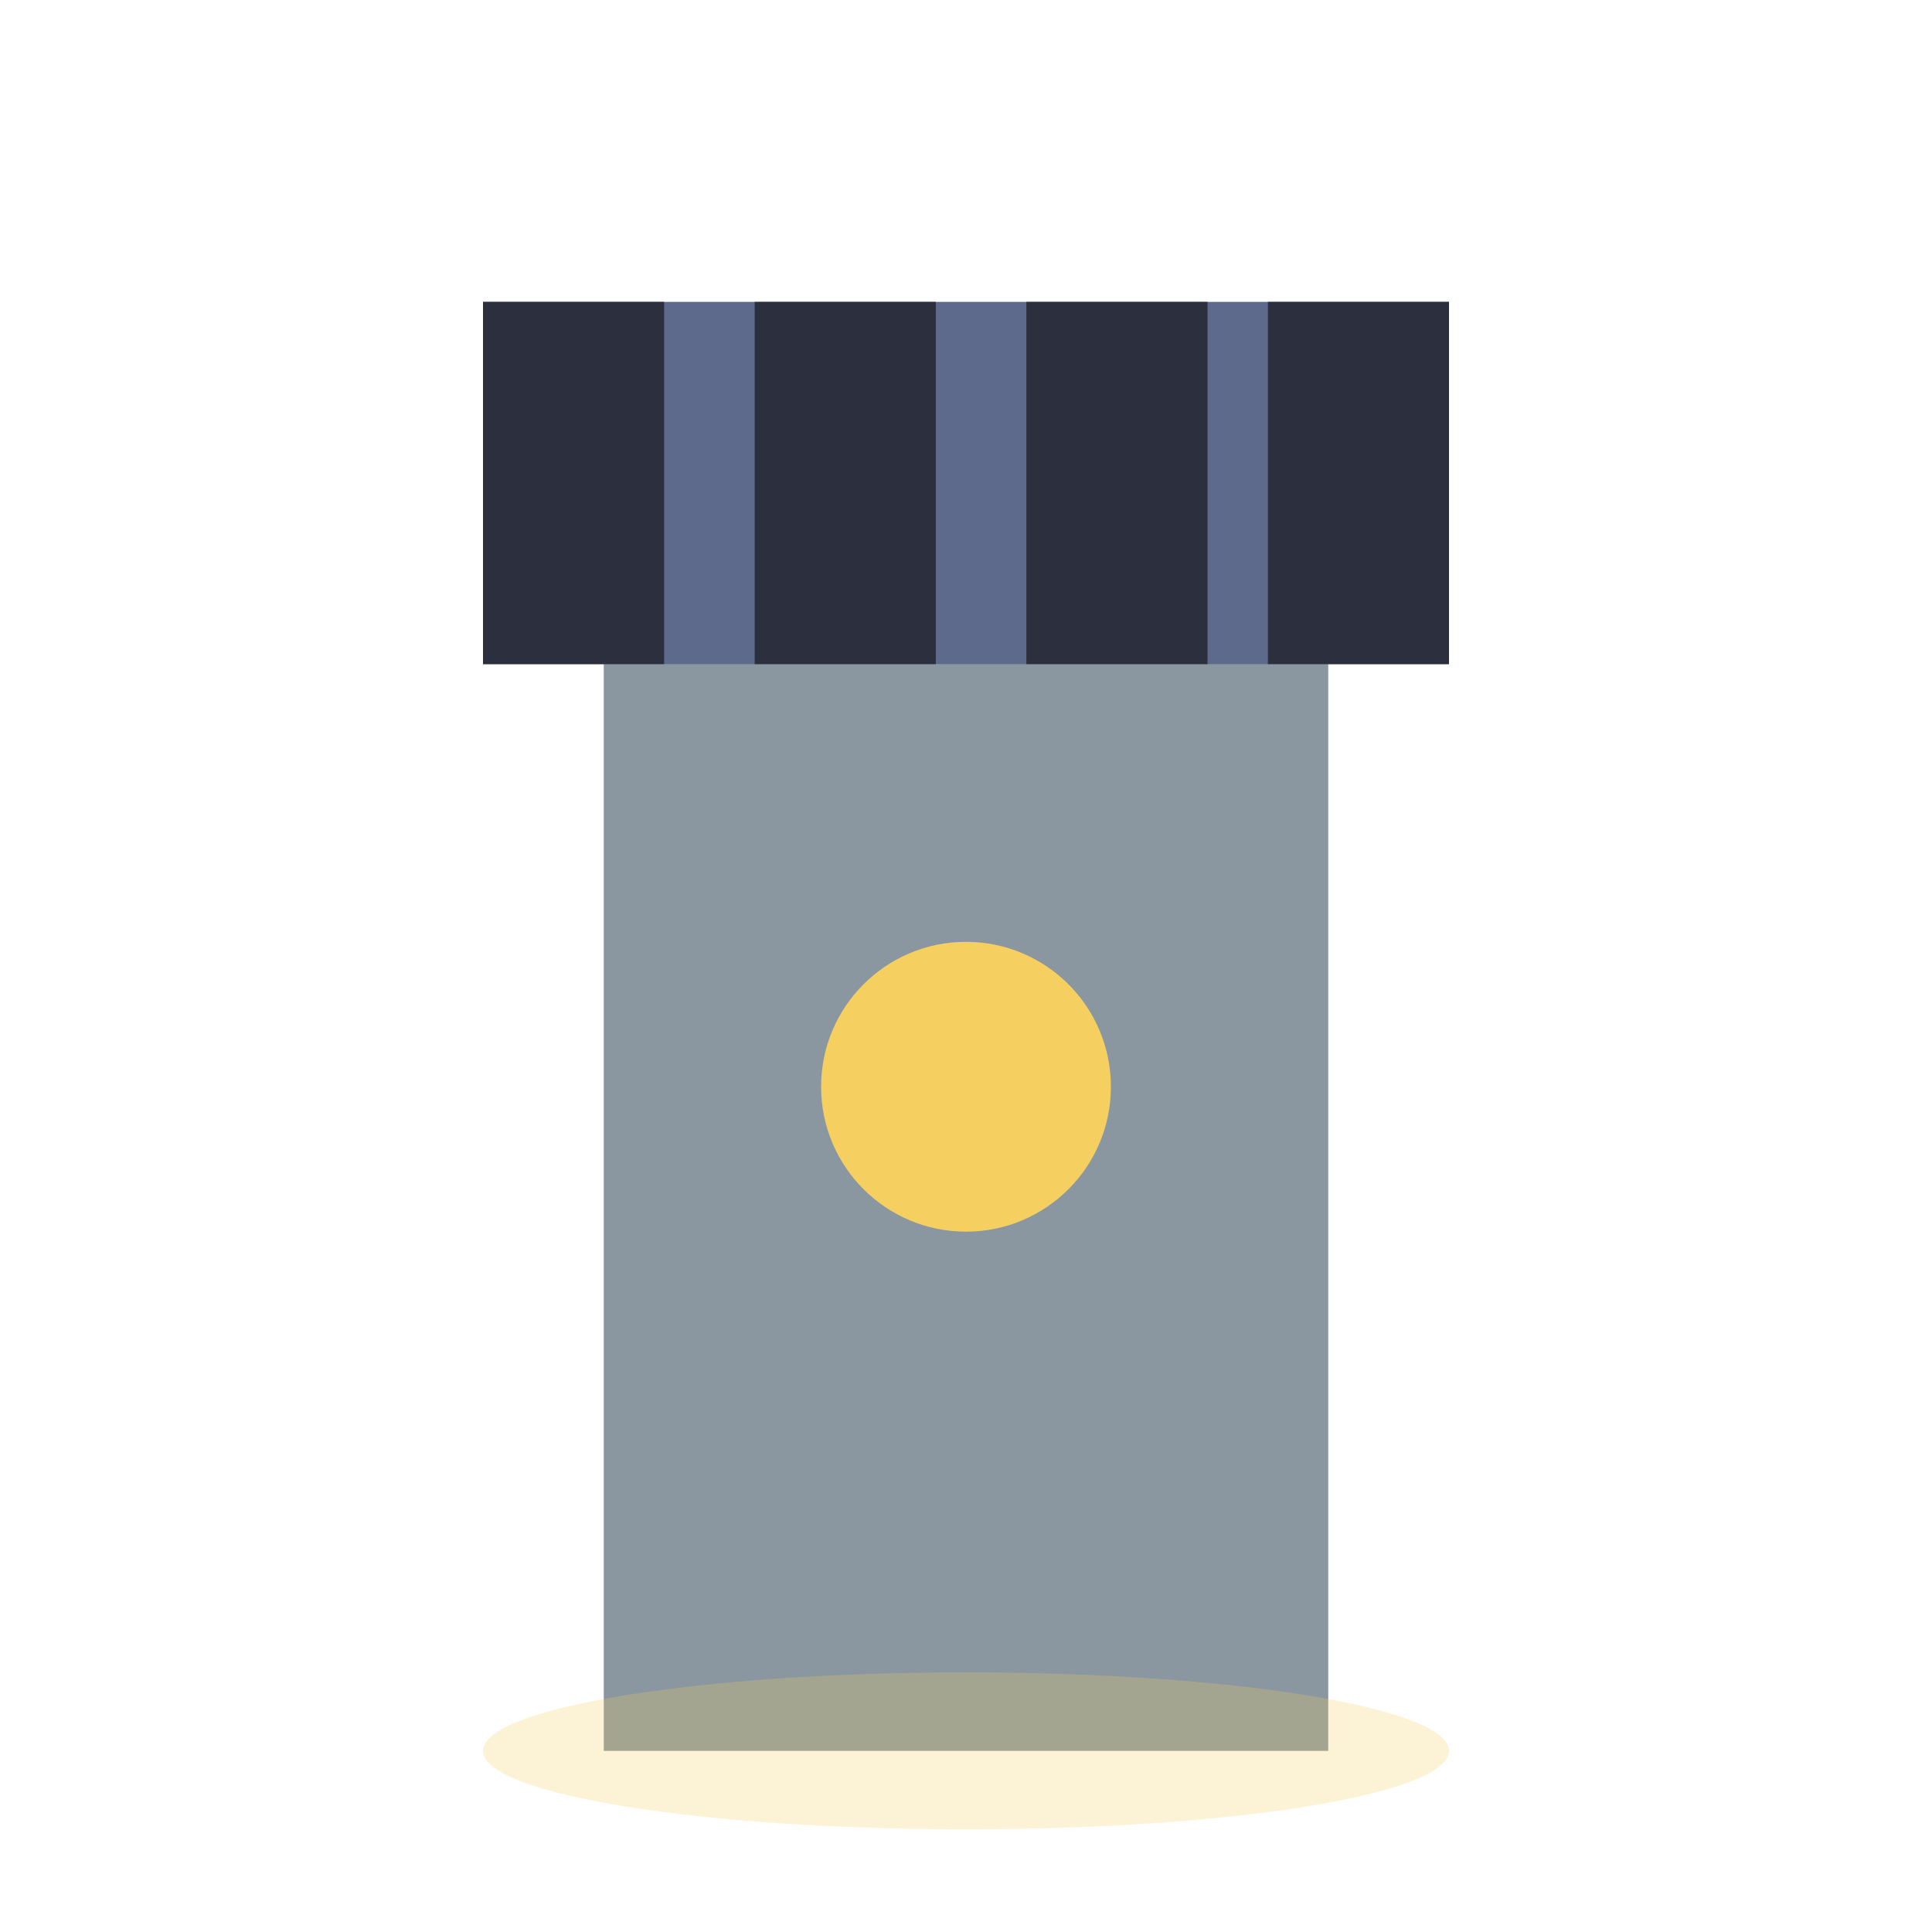
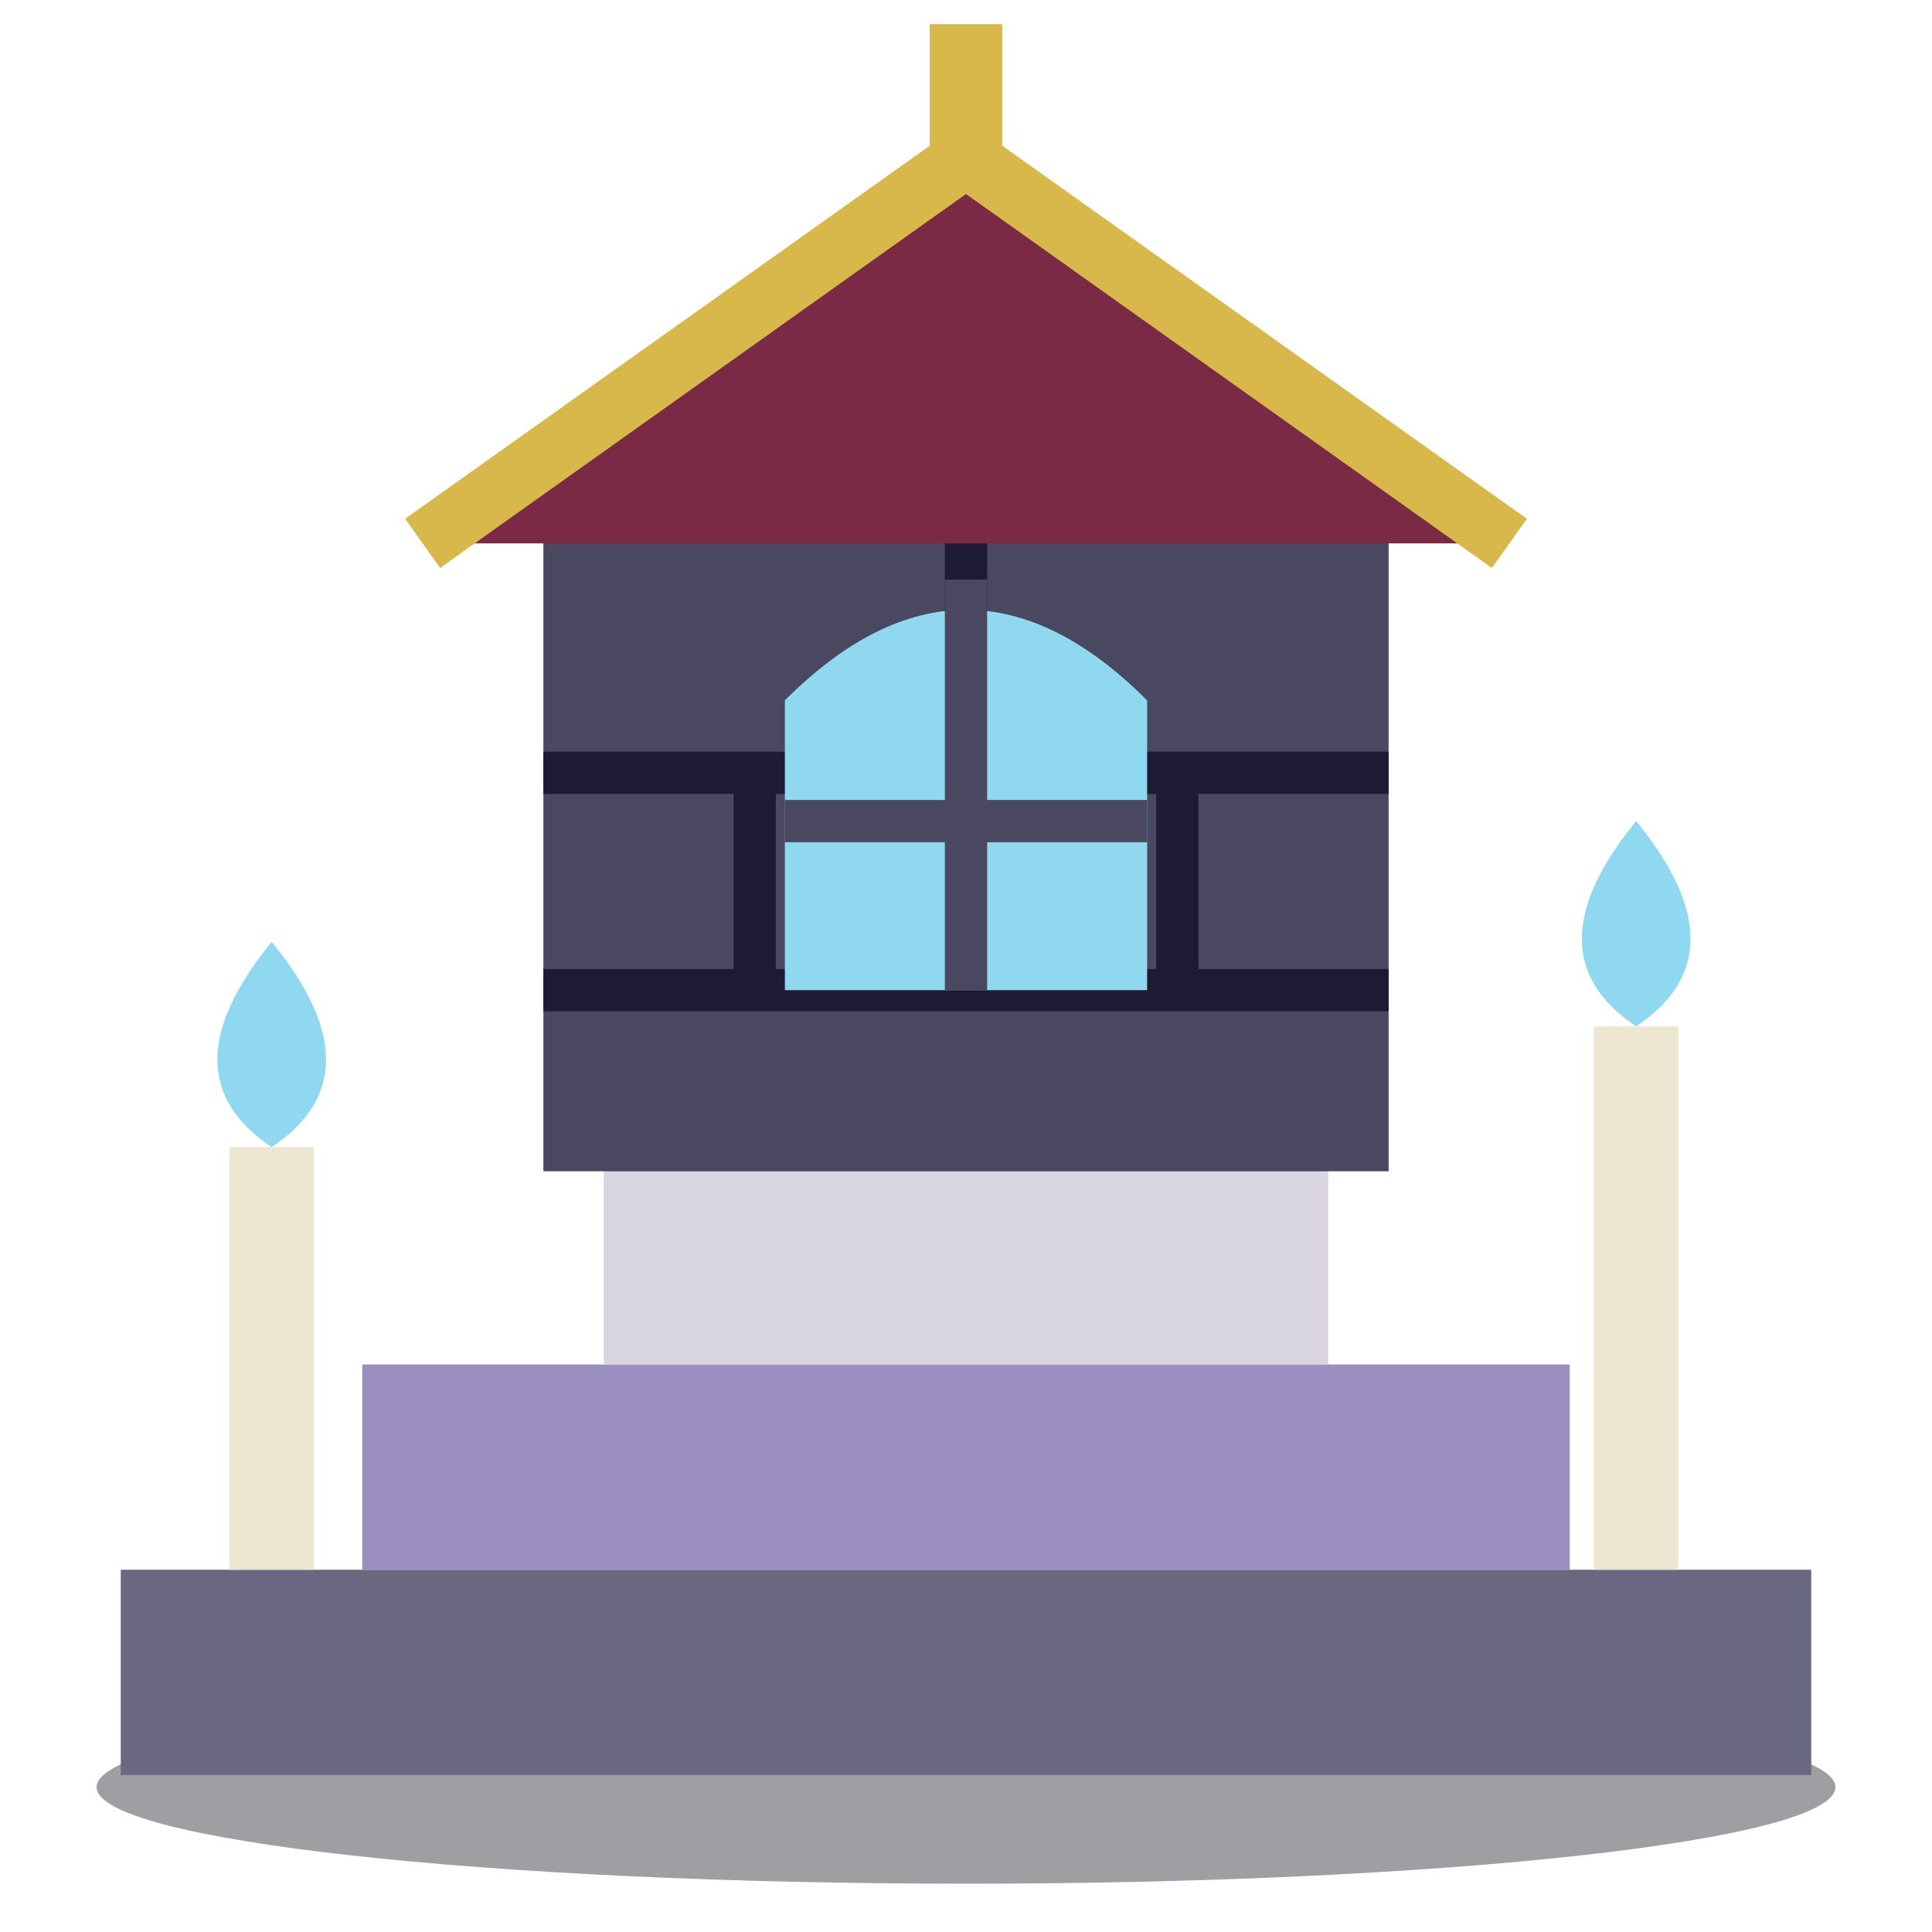
<svg xmlns="http://www.w3.org/2000/svg" viewBox="0 0 32 32">
-   <rect x="10" y="10" width="12" height="19" fill="#8A97A0" />
-   <rect x="8" y="5" width="16" height="6" fill="#5E6A8C" />
-   <rect x="8" y="5" width="3" height="6" fill="#2B2F3E" />
-   <rect x="12.5" y="5" width="3" height="6" fill="#2B2F3E" />
-   <rect x="17" y="5" width="3" height="6" fill="#2B2F3E" />
-   <rect x="21" y="5" width="3" height="6" fill="#2B2F3E" />
-   <circle cx="16" cy="18" r="2.4" fill="#F5D061" />
-   <ellipse cx="16" cy="29" rx="8" ry="1.3" fill="#F5D061" opacity="0.25" />
+   <ellipse cx="16" cy="29.6" rx="14.4" ry="1.6" fill="#0F0D1A" opacity="0.4" />
+   <rect x="2" y="26" width="28" height="3.4" fill="#6A6880" />
+   <rect x="6" y="22.6" width="20" height="3.4" fill="#9A8FC0" />
+   <rect x="10" y="19.2" width="12" height="3.4" fill="#D8D4E0" />
+   <rect x="9" y="8" width="14" height="11.4" fill="#4A4860" />
+   <path d="M9,12.8 H23 M9,16.4 H23 M16,8 V12.8 M12.5,12.8 V16.4 M19.5,12.8 V16.4" stroke="#1E1A33" stroke-width="0.7" />
+   <path d="M7,9 L16,2.6 L25,9 Z" fill="#7A2A44" />
+   <path d="M7,9 L16,2.6 L25,9" stroke="#D8B84A" stroke-width="1" fill="none" />
+   <path d="M13,16.4 V11.6 Q16,8.6 19,11.6 V16.4 Z" fill="#8FD8F0" />
+   <path d="M16,9.6 V16.4 M13,13.6 H19" stroke="#4A4860" stroke-width="0.7" />
+   <rect x="26.4" y="17" width="1.4" height="9" fill="#EDE6D0" />
+   <rect x="3.8" y="19" width="1.4" height="7" fill="#EDE6D0" />
+   <path d="M27.1,13.6 Q28.9,15.8 27.1,17 Q25.3,15.8 27.1,13.6 Z M4.5,15.6 Q6.3,17.8 4.5,19 Q2.7,17.8 4.5,15.6 Z" fill="#8FD8F0" />
+   <path d="M16,2.6 V0.4" stroke="#D8B84A" stroke-width="1.2" />
</svg>
